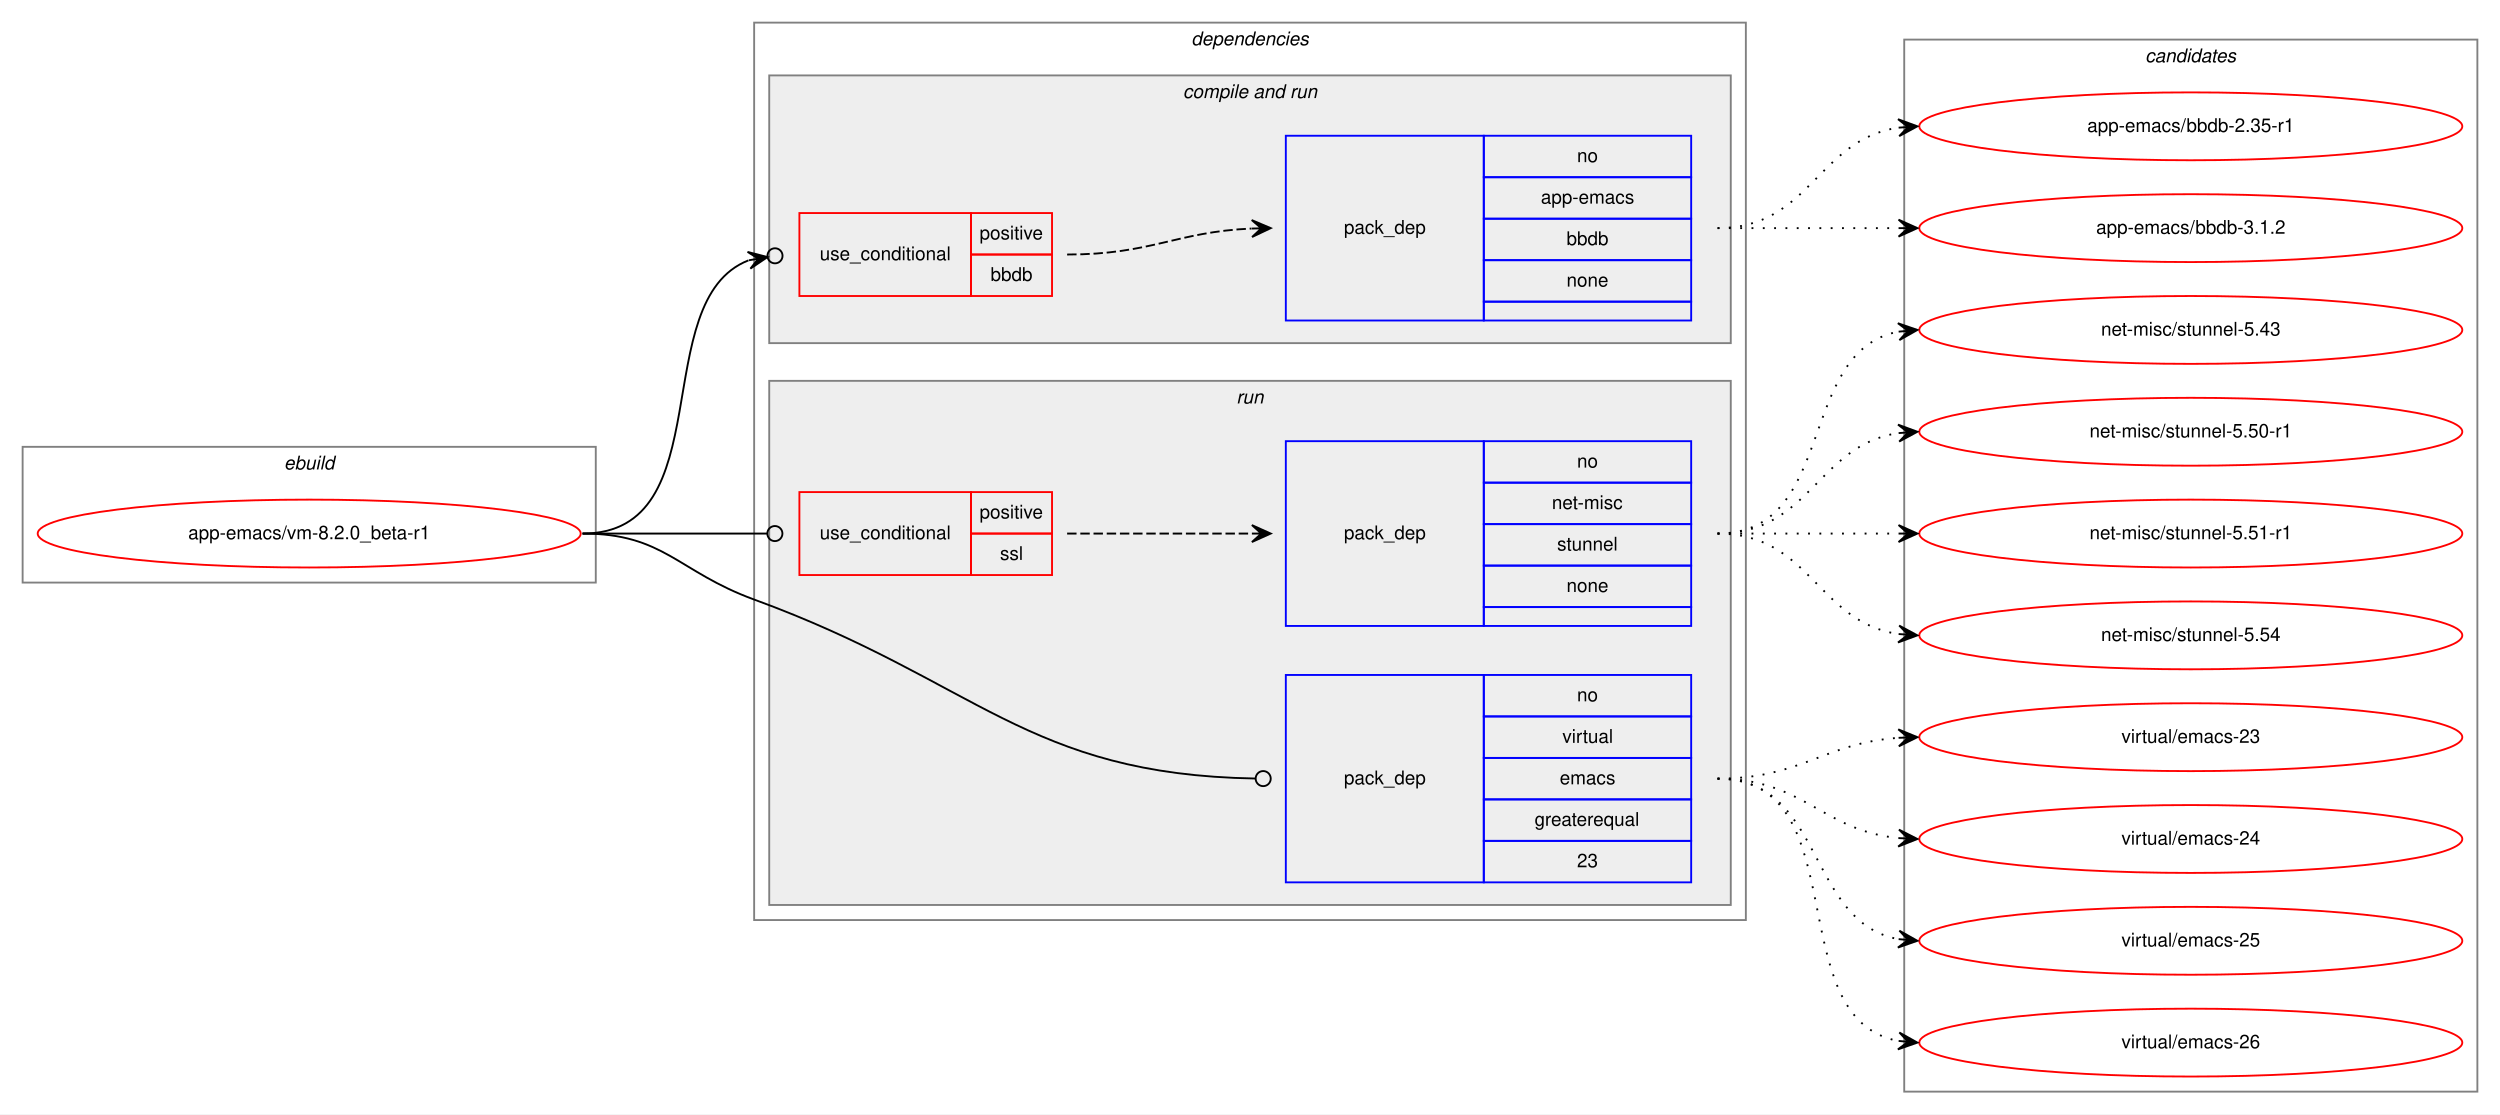
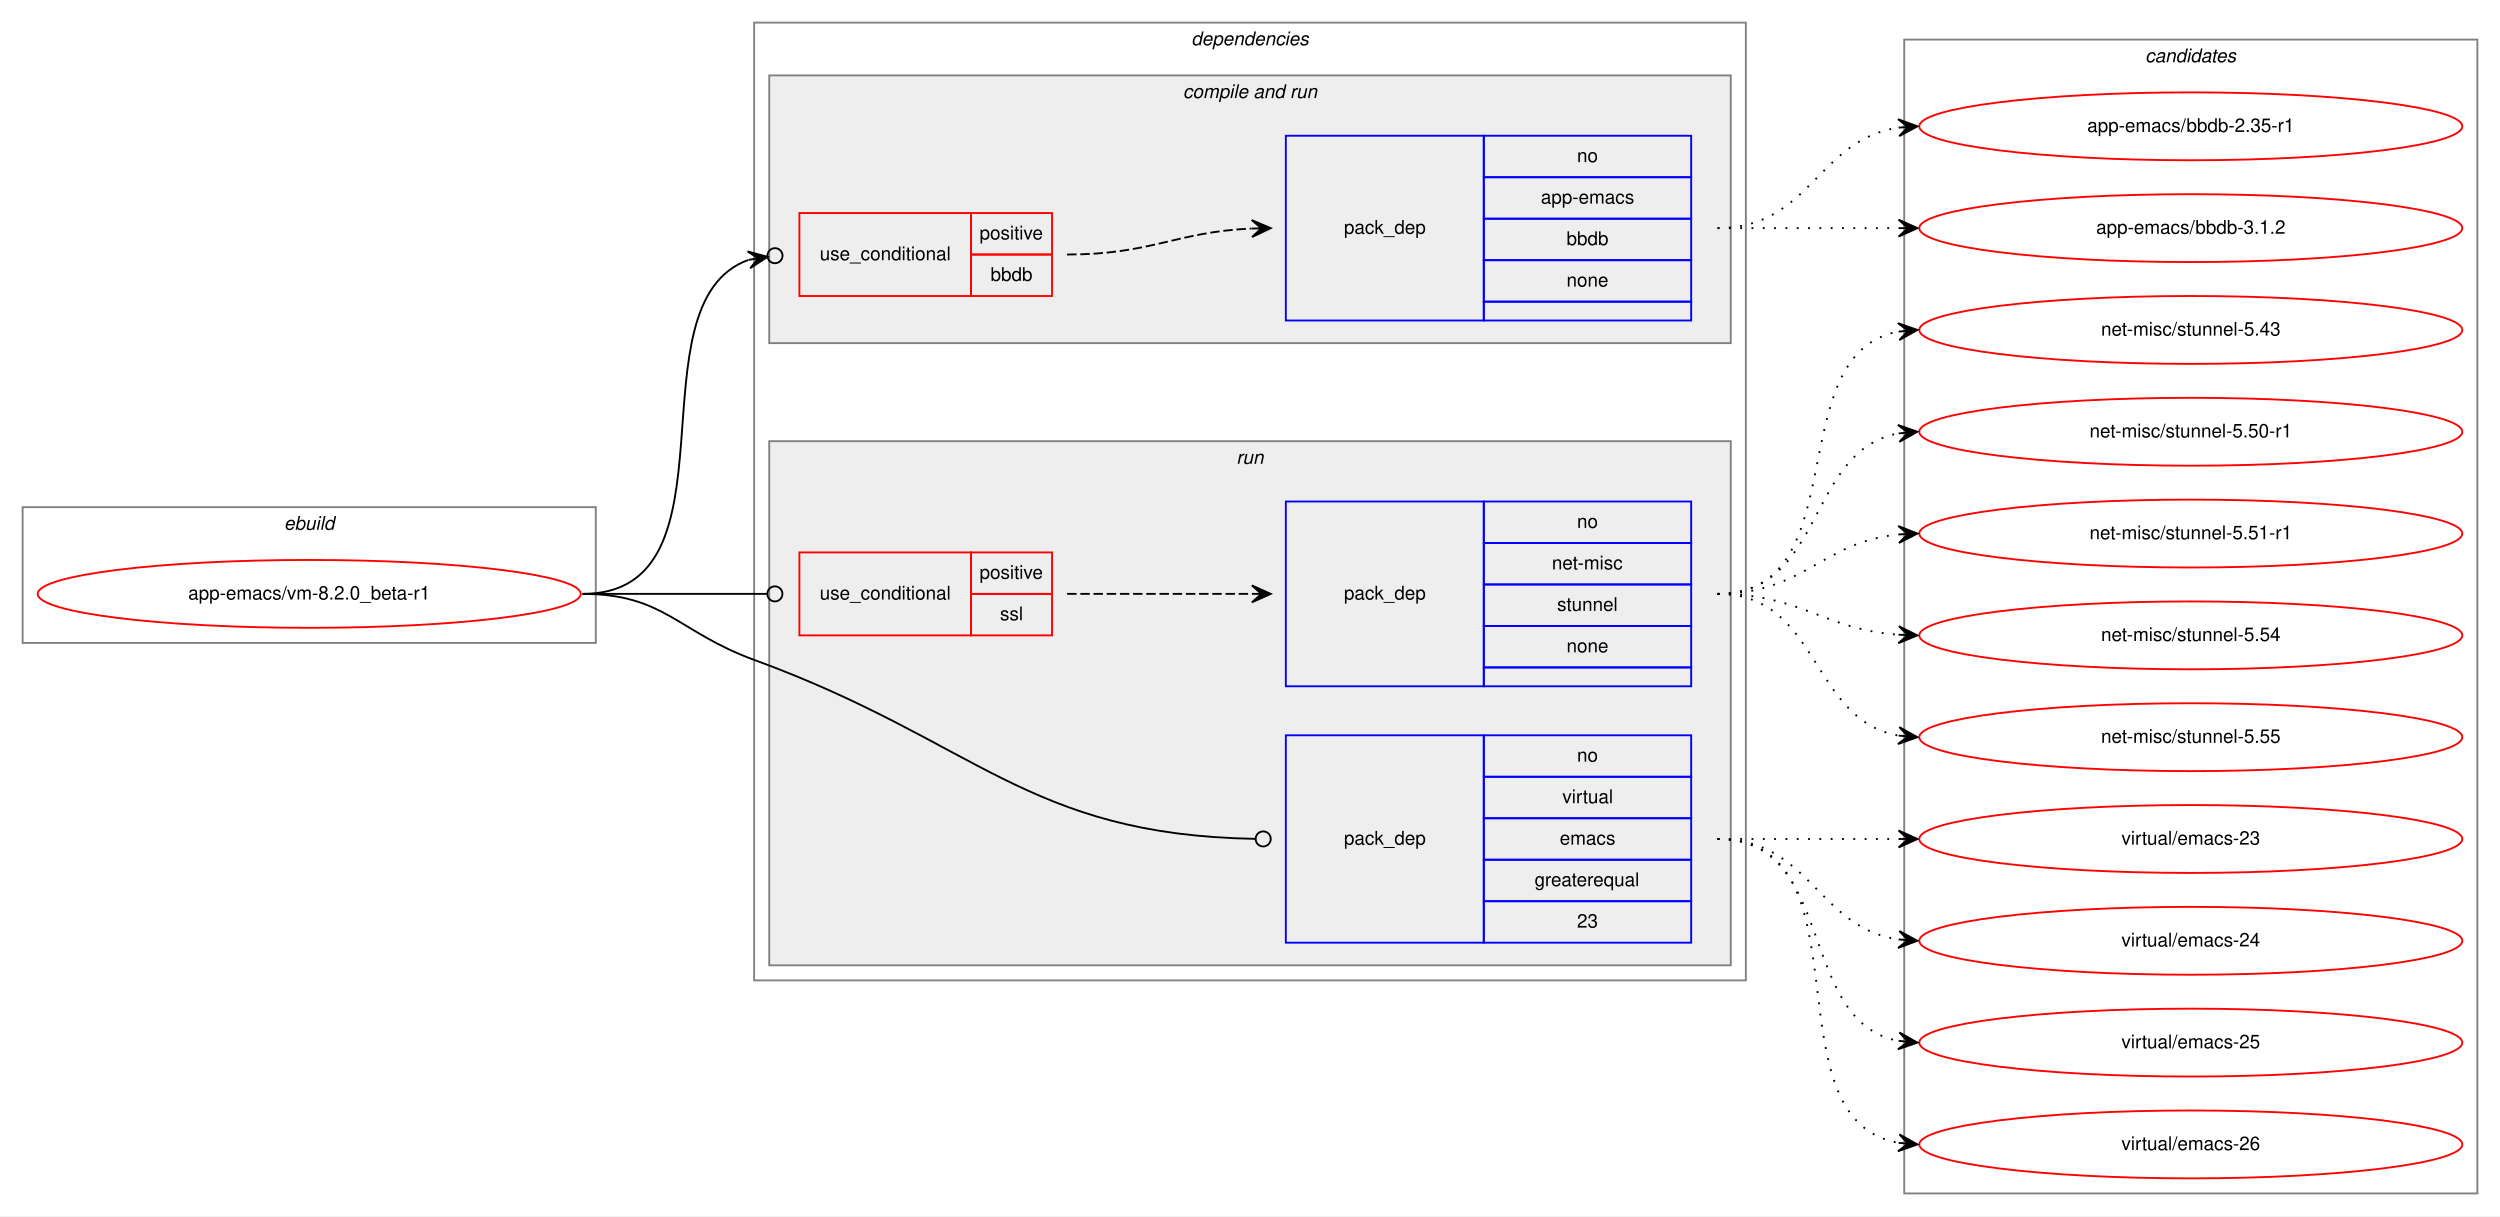
- <svg xmlns="http://www.w3.org/2000/svg" xmlns:xlink="http://www.w3.org/1999/xlink" width="1326pt" height="591pt" viewBox="0.00 0.00 1326.00 591.00">
-   <g id="graph0" class="graph" transform="scale(1 1) rotate(0) translate(4 587)">
-     <polygon fill="white" stroke="transparent" points="-4,4 -4,-587 1322,-587 1322,4 -4,4" />
+ <svg xmlns="http://www.w3.org/2000/svg" xmlns:xlink="http://www.w3.org/1999/xlink" width="1326pt" height="645pt" viewBox="0.00 0.00 1326.00 645.00">
+   <g id="graph0" class="graph" transform="scale(1 1) rotate(0) translate(4 641)">
+     <polygon fill="white" stroke="transparent" points="-4,4 -4,-641 1322,-641 1322,4 -4,4" />
    <g id="clust1" class="cluster">
-       <polygon fill="none" stroke="gray" points="8,-278 8,-350 312,-350 312,-278 8,-278" />
-       <text text-anchor="start" x="146.66" y="-338" font-family="Helvetica,sans-Serif" font-style="italic" font-size="10.00">ebuild</text>
+       <polygon fill="none" stroke="gray" points="8,-300 8,-372 312,-372 312,-300 8,-300" />
+       <text text-anchor="start" x="146.66" y="-360" font-family="Helvetica,sans-Serif" font-style="italic" font-size="10.00">ebuild</text>
    </g>
    <g id="clust2" class="cluster">
-       <polygon fill="none" stroke="gray" points="396,-99 396,-575 922,-575 922,-99 396,-99" />
-       <text text-anchor="start" x="627.88" y="-563" font-family="Helvetica,sans-Serif" font-style="italic" font-size="10.00">dependencies</text>
+       <polygon fill="none" stroke="gray" points="396,-121 396,-629 922,-629 922,-121 396,-121" />
+       <text text-anchor="start" x="627.88" y="-617" font-family="Helvetica,sans-Serif" font-style="italic" font-size="10.00">dependencies</text>
    </g>
    <g id="clust4" class="cluster">
-       <polygon fill="#eeeeee" stroke="gray" points="404,-405 404,-547 914,-547 914,-405 404,-405" />
-       <text text-anchor="start" x="623.44" y="-535" font-family="Helvetica,sans-Serif" font-style="italic" font-size="10.00">compile and run</text>
+       <polygon fill="#eeeeee" stroke="gray" points="404,-459 404,-601 914,-601 914,-459 404,-459" />
+       <text text-anchor="start" x="623.44" y="-589" font-family="Helvetica,sans-Serif" font-style="italic" font-size="10.00">compile and run</text>
    </g>
    <g id="clust7" class="cluster">
-       <polygon fill="#eeeeee" stroke="gray" points="404,-107 404,-385 914,-385 914,-107 404,-107" />
-       <text text-anchor="start" x="651.78" y="-373" font-family="Helvetica,sans-Serif" font-style="italic" font-size="10.00">run</text>
+       <polygon fill="#eeeeee" stroke="gray" points="404,-129 404,-407 914,-407 914,-129 404,-129" />
+       <text text-anchor="start" x="651.78" y="-395" font-family="Helvetica,sans-Serif" font-style="italic" font-size="10.00">run</text>
    </g>
    <g id="clust11" class="cluster">
-       <polygon fill="none" stroke="gray" points="1006,-8 1006,-566 1310,-566 1310,-8 1006,-8" />
-       <text text-anchor="start" x="1133.82" y="-554" font-family="Helvetica,sans-Serif" font-style="italic" font-size="10.00">candidates</text>
+       <polygon fill="none" stroke="gray" points="1006,-8 1006,-620 1310,-620 1310,-8 1006,-8" />
+       <text text-anchor="start" x="1133.82" y="-608" font-family="Helvetica,sans-Serif" font-style="italic" font-size="10.00">candidates</text>
    </g>
    <g id="node1" class="node">
      <g id="a_node1">
        <a xlink:href="../app-emacs/vm-8.2.0_beta-r1.svg" xlink:title="app-emacs/vm-8.2.0_beta-r1">
-           <ellipse fill="none" stroke="red" cx="160" cy="-304" rx="144" ry="18" />
-           <text text-anchor="middle" x="160" y="-301" font-family="Helvetica,sans-Serif" font-size="10.00">app-emacs/vm-8.2.0_beta-r1</text>
+           <ellipse fill="none" stroke="red" cx="160" cy="-326" rx="144" ry="18" />
+           <text text-anchor="middle" x="160" y="-323" font-family="Helvetica,sans-Serif" font-size="10.00">app-emacs/vm-8.2.0_beta-r1</text>
        </a>
      </g>
    </g>
    <g id="node2" class="node">
-       <polygon fill="none" stroke="red" points="420,-430 420,-474 511,-474 511,-430 420,-430" />
-       <text text-anchor="start" x="430.77" y="-449" font-family="Helvetica,sans-Serif" font-size="10.00">use_conditional</text>
-       <polygon fill="none" stroke="red" points="511,-452 511,-474 554,-474 554,-452 511,-452" />
-       <text text-anchor="start" x="515.55" y="-460" font-family="Helvetica,sans-Serif" font-size="10.00">positive</text>
-       <polygon fill="none" stroke="red" points="511,-430 511,-452 554,-452 554,-430 511,-430" />
-       <text text-anchor="start" x="521.38" y="-438" font-family="Helvetica,sans-Serif" font-size="10.00">bbdb</text>
+       <polygon fill="none" stroke="red" points="420,-484 420,-528 511,-528 511,-484 420,-484" />
+       <text text-anchor="start" x="430.77" y="-503" font-family="Helvetica,sans-Serif" font-size="10.00">use_conditional</text>
+       <polygon fill="none" stroke="red" points="511,-506 511,-528 554,-528 554,-506 511,-506" />
+       <text text-anchor="start" x="515.55" y="-514" font-family="Helvetica,sans-Serif" font-size="10.00">positive</text>
+       <polygon fill="none" stroke="red" points="511,-484 511,-506 554,-506 554,-484 511,-484" />
+       <text text-anchor="start" x="521.38" y="-492" font-family="Helvetica,sans-Serif" font-size="10.00">bbdb</text>
    </g>
    <g id="edge2" class="edge">
-       <path fill="none" stroke="black" d="M305,-304C378.96,-304 338.68,-427.66 393,-448.91" />
-       <ellipse fill="none" stroke="black" cx="407.06" cy="-451.32" rx="4" ry="4" />
-       <polygon fill="black" stroke="black" points="403.12,-450.65 392.5,-453.39 398.19,-449.8 393.26,-448.95 393.26,-448.95 393.26,-448.95 398.19,-449.8 394.02,-444.52 403.12,-450.65 403.12,-450.65" />
+       <path fill="none" stroke="black" d="M305,-326C390.95,-326 329.04,-480.27 393.04,-503.17" />
+       <ellipse fill="none" stroke="black" cx="407.05" cy="-505.38" rx="4" ry="4" />
+       <polygon fill="black" stroke="black" points="403.1,-504.76 392.52,-507.65 398.16,-503.98 393.22,-503.2 393.22,-503.2 393.22,-503.2 398.16,-503.98 393.92,-498.76 403.1,-504.76 403.1,-504.76" />
    </g>
    <g id="node4" class="node">
-       <polygon fill="none" stroke="red" points="420,-282 420,-326 511,-326 511,-282 420,-282" />
-       <text text-anchor="start" x="430.77" y="-301" font-family="Helvetica,sans-Serif" font-size="10.00">use_conditional</text>
+       <polygon fill="none" stroke="red" points="420,-304 420,-348 511,-348 511,-304 420,-304" />
+       <text text-anchor="start" x="430.77" y="-323" font-family="Helvetica,sans-Serif" font-size="10.00">use_conditional</text>
+       <polygon fill="none" stroke="red" points="511,-326 511,-348 554,-348 554,-326 511,-326" />
+       <text text-anchor="start" x="515.55" y="-334" font-family="Helvetica,sans-Serif" font-size="10.00">positive</text>
      <polygon fill="none" stroke="red" points="511,-304 511,-326 554,-326 554,-304 511,-304" />
-       <text text-anchor="start" x="515.55" y="-312" font-family="Helvetica,sans-Serif" font-size="10.00">positive</text>
-       <polygon fill="none" stroke="red" points="511,-282 511,-304 554,-304 554,-282 511,-282" />
-       <text text-anchor="start" x="526.39" y="-290" font-family="Helvetica,sans-Serif" font-size="10.00">ssl</text>
+       <text text-anchor="start" x="526.39" y="-312" font-family="Helvetica,sans-Serif" font-size="10.00">ssl</text>
    </g>
    <g id="edge4" class="edge">
-       <path fill="none" stroke="black" d="M305,-304C349.26,-304 362.33,-304 402.82,-304" />
-       <ellipse fill="none" stroke="black" cx="407" cy="-304" rx="4" ry="4" />
+       <path fill="none" stroke="black" d="M305,-326C349.26,-326 362.33,-326 402.82,-326" />
+       <ellipse fill="none" stroke="black" cx="407" cy="-326" rx="4" ry="4" />
    </g>
    <g id="node6" class="node">
-       <polygon fill="none" stroke="blue" points="678,-119 678,-229 783,-229 783,-119 678,-119" />
-       <text text-anchor="start" x="708.82" y="-171" font-family="Helvetica,sans-Serif" font-size="10.00">pack_dep</text>
+       <polygon fill="none" stroke="blue" points="678,-141 678,-251 783,-251 783,-141 678,-141" />
+       <text text-anchor="start" x="708.82" y="-193" font-family="Helvetica,sans-Serif" font-size="10.00">pack_dep</text>
+       <polygon fill="none" stroke="blue" points="783,-229 783,-251 893,-251 893,-229 783,-229" />
+       <text text-anchor="start" x="832.44" y="-237" font-family="Helvetica,sans-Serif" font-size="10.00">no</text>
      <polygon fill="none" stroke="blue" points="783,-207 783,-229 893,-229 893,-207 783,-207" />
-       <text text-anchor="start" x="832.44" y="-215" font-family="Helvetica,sans-Serif" font-size="10.00">no</text>
+       <text text-anchor="start" x="824.67" y="-215" font-family="Helvetica,sans-Serif" font-size="10.00">virtual</text>
      <polygon fill="none" stroke="blue" points="783,-185 783,-207 893,-207 893,-185 783,-185" />
-       <text text-anchor="start" x="824.67" y="-193" font-family="Helvetica,sans-Serif" font-size="10.00">virtual</text>
+       <text text-anchor="start" x="823.28" y="-193" font-family="Helvetica,sans-Serif" font-size="10.00">emacs</text>
      <polygon fill="none" stroke="blue" points="783,-163 783,-185 893,-185 893,-163 783,-163" />
-       <text text-anchor="start" x="823.28" y="-171" font-family="Helvetica,sans-Serif" font-size="10.00">emacs</text>
+       <text text-anchor="start" x="809.94" y="-171" font-family="Helvetica,sans-Serif" font-size="10.00">greaterequal</text>
      <polygon fill="none" stroke="blue" points="783,-141 783,-163 893,-163 893,-141 783,-141" />
-       <text text-anchor="start" x="809.94" y="-149" font-family="Helvetica,sans-Serif" font-size="10.00">greaterequal</text>
-       <polygon fill="none" stroke="blue" points="783,-119 783,-141 893,-141 893,-119 783,-119" />
-       <text text-anchor="start" x="832.44" y="-127" font-family="Helvetica,sans-Serif" font-size="10.00">23</text>
+       <text text-anchor="start" x="832.44" y="-149" font-family="Helvetica,sans-Serif" font-size="10.00">23</text>
    </g>
    <g id="edge5" class="edge">
-       <path fill="none" stroke="black" d="M305,-304C348.33,-304 355.3,-283.88 396,-269 514.45,-225.7 540.03,-176.18 661.84,-174.07" />
-       <ellipse fill="none" stroke="black" cx="666" cy="-174.03" rx="4" ry="4" />
+       <path fill="none" stroke="black" d="M305,-326C348.33,-326 355.3,-305.88 396,-291 514.45,-247.7 540.03,-198.18 661.84,-196.07" />
+       <ellipse fill="none" stroke="black" cx="666" cy="-196.03" rx="4" ry="4" />
    </g>
    <g id="node3" class="node">
-       <polygon fill="none" stroke="blue" points="678,-417 678,-515 783,-515 783,-417 678,-417" />
-       <text text-anchor="start" x="708.82" y="-463" font-family="Helvetica,sans-Serif" font-size="10.00">pack_dep</text>
-       <polygon fill="none" stroke="blue" points="783,-493 783,-515 893,-515 893,-493 783,-493" />
-       <text text-anchor="start" x="832.44" y="-501" font-family="Helvetica,sans-Serif" font-size="10.00">no</text>
-       <polygon fill="none" stroke="blue" points="783,-471 783,-493 893,-493 893,-471 783,-471" />
-       <text text-anchor="start" x="813.27" y="-479" font-family="Helvetica,sans-Serif" font-size="10.00">app-emacs</text>
-       <polygon fill="none" stroke="blue" points="783,-449 783,-471 893,-471 893,-449 783,-449" />
-       <text text-anchor="start" x="826.88" y="-457" font-family="Helvetica,sans-Serif" font-size="10.00">bbdb</text>
-       <polygon fill="none" stroke="blue" points="783,-427 783,-449 893,-449 893,-427 783,-427" />
-       <text text-anchor="start" x="826.88" y="-435" font-family="Helvetica,sans-Serif" font-size="10.00">none</text>
-       <polygon fill="none" stroke="blue" points="783,-417 783,-427 893,-427 893,-417 783,-417" />
+       <polygon fill="none" stroke="blue" points="678,-471 678,-569 783,-569 783,-471 678,-471" />
+       <text text-anchor="start" x="708.82" y="-517" font-family="Helvetica,sans-Serif" font-size="10.00">pack_dep</text>
+       <polygon fill="none" stroke="blue" points="783,-547 783,-569 893,-569 893,-547 783,-547" />
+       <text text-anchor="start" x="832.44" y="-555" font-family="Helvetica,sans-Serif" font-size="10.00">no</text>
+       <polygon fill="none" stroke="blue" points="783,-525 783,-547 893,-547 893,-525 783,-525" />
+       <text text-anchor="start" x="813.27" y="-533" font-family="Helvetica,sans-Serif" font-size="10.00">app-emacs</text>
+       <polygon fill="none" stroke="blue" points="783,-503 783,-525 893,-525 893,-503 783,-503" />
+       <text text-anchor="start" x="826.88" y="-511" font-family="Helvetica,sans-Serif" font-size="10.00">bbdb</text>
+       <polygon fill="none" stroke="blue" points="783,-481 783,-503 893,-503 893,-481 783,-481" />
+       <text text-anchor="start" x="826.88" y="-489" font-family="Helvetica,sans-Serif" font-size="10.00">none</text>
+       <polygon fill="none" stroke="blue" points="783,-471 783,-481 893,-481 893,-471 783,-471" />
    </g>
    <g id="edge1" class="edge">
-       <path fill="none" stroke="black" stroke-dasharray="5,2" d="M562,-452C606.81,-452 619.73,-464 659.81,-465.78" />
-       <polygon fill="black" stroke="black" points="670,-466 659.91,-470.28 665,-465.89 660,-465.78 660,-465.78 660,-465.78 665,-465.89 660.1,-461.29 670,-466 670,-466" />
+       <path fill="none" stroke="black" stroke-dasharray="5,2" d="M562,-506C606.81,-506 619.73,-518 659.81,-519.78" />
+       <polygon fill="black" stroke="black" points="670,-520 659.91,-524.28 665,-519.89 660,-519.78 660,-519.78 660,-519.78 665,-519.89 660.1,-515.29 670,-520 670,-520" />
    </g>
    <g id="node7" class="node">
      <g id="a_node7">
        <a xlink:href="../app-emacs/bbdb-2.35-r1.svg" xlink:title="app-emacs/bbdb-2.35-r1">
-           <ellipse fill="none" stroke="red" cx="1158" cy="-520" rx="144" ry="18" />
-           <text text-anchor="middle" x="1158" y="-517" font-family="Helvetica,sans-Serif" font-size="10.00">app-emacs/bbdb-2.35-r1</text>
+           <ellipse fill="none" stroke="red" cx="1158" cy="-574" rx="144" ry="18" />
+           <text text-anchor="middle" x="1158" y="-571" font-family="Helvetica,sans-Serif" font-size="10.00">app-emacs/bbdb-2.35-r1</text>
        </a>
      </g>
    </g>
    <g id="edge6" class="edge">
-       <path fill="none" stroke="black" stroke-dasharray="1,5" d="M907,-466C956.26,-466 959.85,-512.87 1002.86,-519.28" />
-       <polygon fill="black" stroke="black" points="1013,-520 1002.71,-523.78 1008.01,-519.64 1003.03,-519.29 1003.03,-519.29 1003.03,-519.29 1008.01,-519.64 1003.35,-514.8 1013,-520 1013,-520" />
+       <path fill="none" stroke="black" stroke-dasharray="1,5" d="M907,-520C956.26,-520 959.85,-566.87 1002.86,-573.28" />
+       <polygon fill="black" stroke="black" points="1013,-574 1002.71,-577.78 1008.01,-573.64 1003.03,-573.29 1003.03,-573.29 1003.03,-573.29 1008.01,-573.64 1003.35,-568.8 1013,-574 1013,-574" />
    </g>
    <g id="node8" class="node">
      <g id="a_node8">
        <a xlink:href="../app-emacs/bbdb-3.1.2.svg" xlink:title="app-emacs/bbdb-3.1.2">
-           <ellipse fill="none" stroke="red" cx="1158" cy="-466" rx="144" ry="18" />
-           <text text-anchor="middle" x="1158" y="-463" font-family="Helvetica,sans-Serif" font-size="10.00">app-emacs/bbdb-3.1.2</text>
+           <ellipse fill="none" stroke="red" cx="1158" cy="-520" rx="144" ry="18" />
+           <text text-anchor="middle" x="1158" y="-517" font-family="Helvetica,sans-Serif" font-size="10.00">app-emacs/bbdb-3.1.2</text>
        </a>
      </g>
    </g>
    <g id="edge7" class="edge">
-       <path fill="none" stroke="black" stroke-dasharray="1,5" d="M907,-466C950.43,-466 963.83,-466 1002.57,-466" />
-       <polygon fill="black" stroke="black" points="1013,-466 1003,-470.5 1008,-466 1003,-466 1003,-466 1003,-466 1008,-466 1003,-461.5 1013,-466 1013,-466" />
+       <path fill="none" stroke="black" stroke-dasharray="1,5" d="M907,-520C950.43,-520 963.83,-520 1002.57,-520" />
+       <polygon fill="black" stroke="black" points="1013,-520 1003,-524.5 1008,-520 1003,-520 1003,-520 1003,-520 1008,-520 1003,-515.5 1013,-520 1013,-520" />
    </g>
    <g id="node5" class="node">
-       <polygon fill="none" stroke="blue" points="678,-255 678,-353 783,-353 783,-255 678,-255" />
-       <text text-anchor="start" x="708.82" y="-301" font-family="Helvetica,sans-Serif" font-size="10.00">pack_dep</text>
+       <polygon fill="none" stroke="blue" points="678,-277 678,-375 783,-375 783,-277 678,-277" />
+       <text text-anchor="start" x="708.82" y="-323" font-family="Helvetica,sans-Serif" font-size="10.00">pack_dep</text>
+       <polygon fill="none" stroke="blue" points="783,-353 783,-375 893,-375 893,-353 783,-353" />
+       <text text-anchor="start" x="832.44" y="-361" font-family="Helvetica,sans-Serif" font-size="10.00">no</text>
      <polygon fill="none" stroke="blue" points="783,-331 783,-353 893,-353 893,-331 783,-331" />
-       <text text-anchor="start" x="832.44" y="-339" font-family="Helvetica,sans-Serif" font-size="10.00">no</text>
+       <text text-anchor="start" x="819.11" y="-339" font-family="Helvetica,sans-Serif" font-size="10.00">net-misc</text>
      <polygon fill="none" stroke="blue" points="783,-309 783,-331 893,-331 893,-309 783,-309" />
-       <text text-anchor="start" x="819.11" y="-317" font-family="Helvetica,sans-Serif" font-size="10.00">net-misc</text>
+       <text text-anchor="start" x="821.88" y="-317" font-family="Helvetica,sans-Serif" font-size="10.00">stunnel</text>
      <polygon fill="none" stroke="blue" points="783,-287 783,-309 893,-309 893,-287 783,-287" />
-       <text text-anchor="start" x="821.88" y="-295" font-family="Helvetica,sans-Serif" font-size="10.00">stunnel</text>
-       <polygon fill="none" stroke="blue" points="783,-265 783,-287 893,-287 893,-265 783,-265" />
-       <text text-anchor="start" x="826.88" y="-273" font-family="Helvetica,sans-Serif" font-size="10.00">none</text>
-       <polygon fill="none" stroke="blue" points="783,-255 783,-265 893,-265 893,-255 783,-255" />
+       <text text-anchor="start" x="826.88" y="-295" font-family="Helvetica,sans-Serif" font-size="10.00">none</text>
+       <polygon fill="none" stroke="blue" points="783,-277 783,-287 893,-287 893,-277 783,-277" />
    </g>
    <g id="edge3" class="edge">
-       <path fill="none" stroke="black" stroke-dasharray="5,2" d="M562,-304C606.44,-304 620.02,-304 659.88,-304" />
-       <polygon fill="black" stroke="black" points="670,-304 660,-308.5 665,-304 660,-304 660,-304 660,-304 665,-304 660,-299.5 670,-304 670,-304" />
+       <path fill="none" stroke="black" stroke-dasharray="5,2" d="M562,-326C606.44,-326 620.02,-326 659.88,-326" />
+       <polygon fill="black" stroke="black" points="670,-326 660,-330.5 665,-326 660,-326 660,-326 660,-326 665,-326 660,-321.5 670,-326 670,-326" />
    </g>
    <g id="node9" class="node">
      <g id="a_node9">
        <a xlink:href="../net-misc/stunnel-5.43.svg" xlink:title="net-misc/stunnel-5.43">
-           <ellipse fill="none" stroke="red" cx="1158" cy="-412" rx="144" ry="18" />
-           <text text-anchor="middle" x="1158" y="-409" font-family="Helvetica,sans-Serif" font-size="10.00">net-misc/stunnel-5.43</text>
+           <ellipse fill="none" stroke="red" cx="1158" cy="-466" rx="144" ry="18" />
+           <text text-anchor="middle" x="1158" y="-463" font-family="Helvetica,sans-Serif" font-size="10.00">net-misc/stunnel-5.43</text>
        </a>
      </g>
    </g>
    <g id="edge8" class="edge">
-       <path fill="none" stroke="black" stroke-dasharray="1,5" d="M907,-304C970.58,-304 948.58,-400.51 1002.79,-411.07" />
-       <polygon fill="black" stroke="black" points="1013,-412 1002.63,-415.57 1008.02,-411.54 1003.04,-411.09 1003.04,-411.09 1003.04,-411.09 1008.02,-411.54 1003.45,-406.61 1013,-412 1013,-412" />
+       <path fill="none" stroke="black" stroke-dasharray="1,5" d="M907,-326C981.39,-326 939.37,-453.18 1002.84,-465.11" />
+       <polygon fill="black" stroke="black" points="1013,-466 1002.64,-469.61 1008.02,-465.56 1003.04,-465.12 1003.04,-465.12 1003.04,-465.12 1008.02,-465.56 1003.43,-460.64 1013,-466 1013,-466" />
    </g>
    <g id="node10" class="node">
      <g id="a_node10">
        <a xlink:href="../net-misc/stunnel-5.50-r1.svg" xlink:title="net-misc/stunnel-5.50-r1">
-           <ellipse fill="none" stroke="red" cx="1158" cy="-358" rx="144" ry="18" />
-           <text text-anchor="middle" x="1158" y="-355" font-family="Helvetica,sans-Serif" font-size="10.00">net-misc/stunnel-5.50-r1</text>
+           <ellipse fill="none" stroke="red" cx="1158" cy="-412" rx="144" ry="18" />
+           <text text-anchor="middle" x="1158" y="-409" font-family="Helvetica,sans-Serif" font-size="10.00">net-misc/stunnel-5.50-r1</text>
        </a>
      </g>
    </g>
    <g id="edge9" class="edge">
-       <path fill="none" stroke="black" stroke-dasharray="1,5" d="M907,-304C956.26,-304 959.85,-350.87 1002.86,-357.28" />
-       <polygon fill="black" stroke="black" points="1013,-358 1002.71,-361.78 1008.01,-357.64 1003.03,-357.29 1003.03,-357.29 1003.03,-357.29 1008.01,-357.64 1003.35,-352.8 1013,-358 1013,-358" />
+       <path fill="none" stroke="black" stroke-dasharray="1,5" d="M907,-326C963.99,-326 953.91,-401.9 1002.78,-411.09" />
+       <polygon fill="black" stroke="black" points="1013,-412 1002.64,-415.6 1008.02,-411.56 1003.04,-411.12 1003.04,-411.12 1003.04,-411.12 1008.02,-411.56 1003.44,-406.63 1013,-412 1013,-412" />
    </g>
    <g id="node11" class="node">
      <g id="a_node11">
        <a xlink:href="../net-misc/stunnel-5.51-r1.svg" xlink:title="net-misc/stunnel-5.51-r1">
-           <ellipse fill="none" stroke="red" cx="1158" cy="-304" rx="144" ry="18" />
-           <text text-anchor="middle" x="1158" y="-301" font-family="Helvetica,sans-Serif" font-size="10.00">net-misc/stunnel-5.51-r1</text>
+           <ellipse fill="none" stroke="red" cx="1158" cy="-358" rx="144" ry="18" />
+           <text text-anchor="middle" x="1158" y="-355" font-family="Helvetica,sans-Serif" font-size="10.00">net-misc/stunnel-5.51-r1</text>
        </a>
      </g>
    </g>
    <g id="edge10" class="edge">
-       <path fill="none" stroke="black" stroke-dasharray="1,5" d="M907,-304C950.43,-304 963.83,-304 1002.57,-304" />
-       <polygon fill="black" stroke="black" points="1013,-304 1003,-308.5 1008,-304 1003,-304 1003,-304 1003,-304 1008,-304 1003,-299.5 1013,-304 1013,-304" />
+       <path fill="none" stroke="black" stroke-dasharray="1,5" d="M907,-326C952.65,-326 962.48,-353.54 1002.95,-357.52" />
+       <polygon fill="black" stroke="black" points="1013,-358 1002.8,-362.02 1008.01,-357.76 1003.01,-357.53 1003.01,-357.53 1003.01,-357.53 1008.01,-357.76 1003.22,-353.03 1013,-358 1013,-358" />
    </g>
    <g id="node12" class="node">
      <g id="a_node12">
        <a xlink:href="../net-misc/stunnel-5.54.svg" xlink:title="net-misc/stunnel-5.54">
-           <ellipse fill="none" stroke="red" cx="1158" cy="-250" rx="144" ry="18" />
-           <text text-anchor="middle" x="1158" y="-247" font-family="Helvetica,sans-Serif" font-size="10.00">net-misc/stunnel-5.54</text>
+           <ellipse fill="none" stroke="red" cx="1158" cy="-304" rx="144" ry="18" />
+           <text text-anchor="middle" x="1158" y="-301" font-family="Helvetica,sans-Serif" font-size="10.00">net-misc/stunnel-5.54</text>
        </a>
      </g>
    </g>
    <g id="edge11" class="edge">
-       <path fill="none" stroke="black" stroke-dasharray="1,5" d="M907,-304C956.26,-304 959.85,-257.13 1002.86,-250.72" />
-       <polygon fill="black" stroke="black" points="1013,-250 1003.35,-255.2 1008.01,-250.36 1003.03,-250.71 1003.03,-250.71 1003.03,-250.71 1008.01,-250.36 1002.71,-246.22 1013,-250 1013,-250" />
+       <path fill="none" stroke="black" stroke-dasharray="1,5" d="M907,-326C951.54,-326 963.22,-307.14 1002.89,-304.35" />
+       <polygon fill="black" stroke="black" points="1013,-304 1003.16,-308.84 1008,-304.17 1003.01,-304.34 1003.01,-304.34 1003.01,-304.34 1008,-304.17 1002.85,-299.84 1013,-304 1013,-304" />
    </g>
    <g id="node13" class="node">
      <g id="a_node13">
+         <a xlink:href="../net-misc/stunnel-5.55.svg" xlink:title="net-misc/stunnel-5.55">
+           <ellipse fill="none" stroke="red" cx="1158" cy="-250" rx="144" ry="18" />
+           <text text-anchor="middle" x="1158" y="-247" font-family="Helvetica,sans-Serif" font-size="10.00">net-misc/stunnel-5.55</text>
+         </a>
+       </g>
+     </g>
+     <g id="edge12" class="edge">
+       <path fill="none" stroke="black" stroke-dasharray="1,5" d="M907,-326C961.35,-326 956.01,-259.2 1002.89,-250.85" />
+       <polygon fill="black" stroke="black" points="1013,-250 1003.41,-255.33 1008.02,-250.42 1003.04,-250.84 1003.04,-250.84 1003.04,-250.84 1008.02,-250.42 1002.66,-246.36 1013,-250 1013,-250" />
+     </g>
+     <g id="node14" class="node">
+       <g id="a_node14">
        <a xlink:href="../virtual/emacs-23.svg" xlink:title="virtual/emacs-23">
          <ellipse fill="none" stroke="red" cx="1158" cy="-196" rx="144" ry="18" />
          <text text-anchor="middle" x="1158" y="-193" font-family="Helvetica,sans-Serif" font-size="10.00">virtual/emacs-23</text>
        </a>
      </g>
    </g>
-     <g id="edge12" class="edge">
-       <path fill="none" stroke="black" stroke-dasharray="1,5" d="M907,-174C951.54,-174 963.22,-192.86 1002.89,-195.65" />
-       <polygon fill="black" stroke="black" points="1013,-196 1002.85,-200.16 1008,-195.83 1003.01,-195.66 1003.01,-195.66 1003.01,-195.66 1008,-195.83 1003.16,-191.16 1013,-196 1013,-196" />
-     </g>
-     <g id="node14" class="node">
-       <g id="a_node14">
+     <g id="edge13" class="edge">
+       <path fill="none" stroke="black" stroke-dasharray="1,5" d="M907,-196C950.43,-196 963.83,-196 1002.57,-196" />
+       <polygon fill="black" stroke="black" points="1013,-196 1003,-200.5 1008,-196 1003,-196 1003,-196 1003,-196 1008,-196 1003,-191.5 1013,-196 1013,-196" />
+     </g>
+     <g id="node15" class="node">
+       <g id="a_node15">
        <a xlink:href="../virtual/emacs-24.svg" xlink:title="virtual/emacs-24">
          <ellipse fill="none" stroke="red" cx="1158" cy="-142" rx="144" ry="18" />
          <text text-anchor="middle" x="1158" y="-139" font-family="Helvetica,sans-Serif" font-size="10.00">virtual/emacs-24</text>
        </a>
      </g>
    </g>
-     <g id="edge13" class="edge">
-       <path fill="none" stroke="black" stroke-dasharray="1,5" d="M907,-174C952.65,-174 962.48,-146.46 1002.95,-142.48" />
-       <polygon fill="black" stroke="black" points="1013,-142 1003.22,-146.97 1008.01,-142.24 1003.01,-142.47 1003.01,-142.47 1003.01,-142.47 1008.01,-142.24 1002.8,-137.98 1013,-142 1013,-142" />
-     </g>
-     <g id="node15" class="node">
-       <g id="a_node15">
+     <g id="edge14" class="edge">
+       <path fill="none" stroke="black" stroke-dasharray="1,5" d="M907,-196C956.26,-196 959.85,-149.13 1002.86,-142.72" />
+       <polygon fill="black" stroke="black" points="1013,-142 1003.35,-147.2 1008.01,-142.36 1003.03,-142.71 1003.03,-142.71 1003.03,-142.71 1008.01,-142.36 1002.71,-138.22 1013,-142 1013,-142" />
+     </g>
+     <g id="node16" class="node">
+       <g id="a_node16">
        <a xlink:href="../virtual/emacs-25.svg" xlink:title="virtual/emacs-25">
          <ellipse fill="none" stroke="red" cx="1158" cy="-88" rx="144" ry="18" />
          <text text-anchor="middle" x="1158" y="-85" font-family="Helvetica,sans-Serif" font-size="10.00">virtual/emacs-25</text>
        </a>
      </g>
    </g>
-     <g id="edge14" class="edge">
-       <path fill="none" stroke="black" stroke-dasharray="1,5" d="M907,-174C963.99,-174 953.91,-98.1 1002.78,-88.91" />
-       <polygon fill="black" stroke="black" points="1013,-88 1003.44,-93.37 1008.02,-88.44 1003.04,-88.88 1003.04,-88.88 1003.04,-88.88 1008.02,-88.44 1002.64,-84.4 1013,-88 1013,-88" />
-     </g>
-     <g id="node16" class="node">
-       <g id="a_node16">
+     <g id="edge15" class="edge">
+       <path fill="none" stroke="black" stroke-dasharray="1,5" d="M907,-196C970.58,-196 948.58,-99.49 1002.79,-88.93" />
+       <polygon fill="black" stroke="black" points="1013,-88 1003.45,-93.39 1008.02,-88.46 1003.04,-88.91 1003.04,-88.91 1003.04,-88.91 1008.02,-88.46 1002.63,-84.43 1013,-88 1013,-88" />
+     </g>
+     <g id="node17" class="node">
+       <g id="a_node17">
        <a xlink:href="../virtual/emacs-26.svg" xlink:title="virtual/emacs-26">
          <ellipse fill="none" stroke="red" cx="1158" cy="-34" rx="144" ry="18" />
          <text text-anchor="middle" x="1158" y="-31" font-family="Helvetica,sans-Serif" font-size="10.00">virtual/emacs-26</text>
        </a>
      </g>
    </g>
-     <g id="edge15" class="edge">
-       <path fill="none" stroke="black" stroke-dasharray="1,5" d="M907,-174C981.39,-174 939.37,-46.82 1002.84,-34.89" />
-       <polygon fill="black" stroke="black" points="1013,-34 1003.43,-39.36 1008.02,-34.44 1003.04,-34.88 1003.04,-34.88 1003.04,-34.88 1008.02,-34.44 1002.64,-30.39 1013,-34 1013,-34" />
+     <g id="edge16" class="edge">
+       <path fill="none" stroke="black" stroke-dasharray="1,5" d="M907,-196C989.35,-196 932.36,-47.62 1002.73,-34.87" />
+       <polygon fill="black" stroke="black" points="1013,-34 1003.42,-39.33 1008.02,-34.42 1003.04,-34.85 1003.04,-34.85 1003.04,-34.85 1008.02,-34.42 1002.66,-30.36 1013,-34 1013,-34" />
    </g>
  </g>
</svg>
